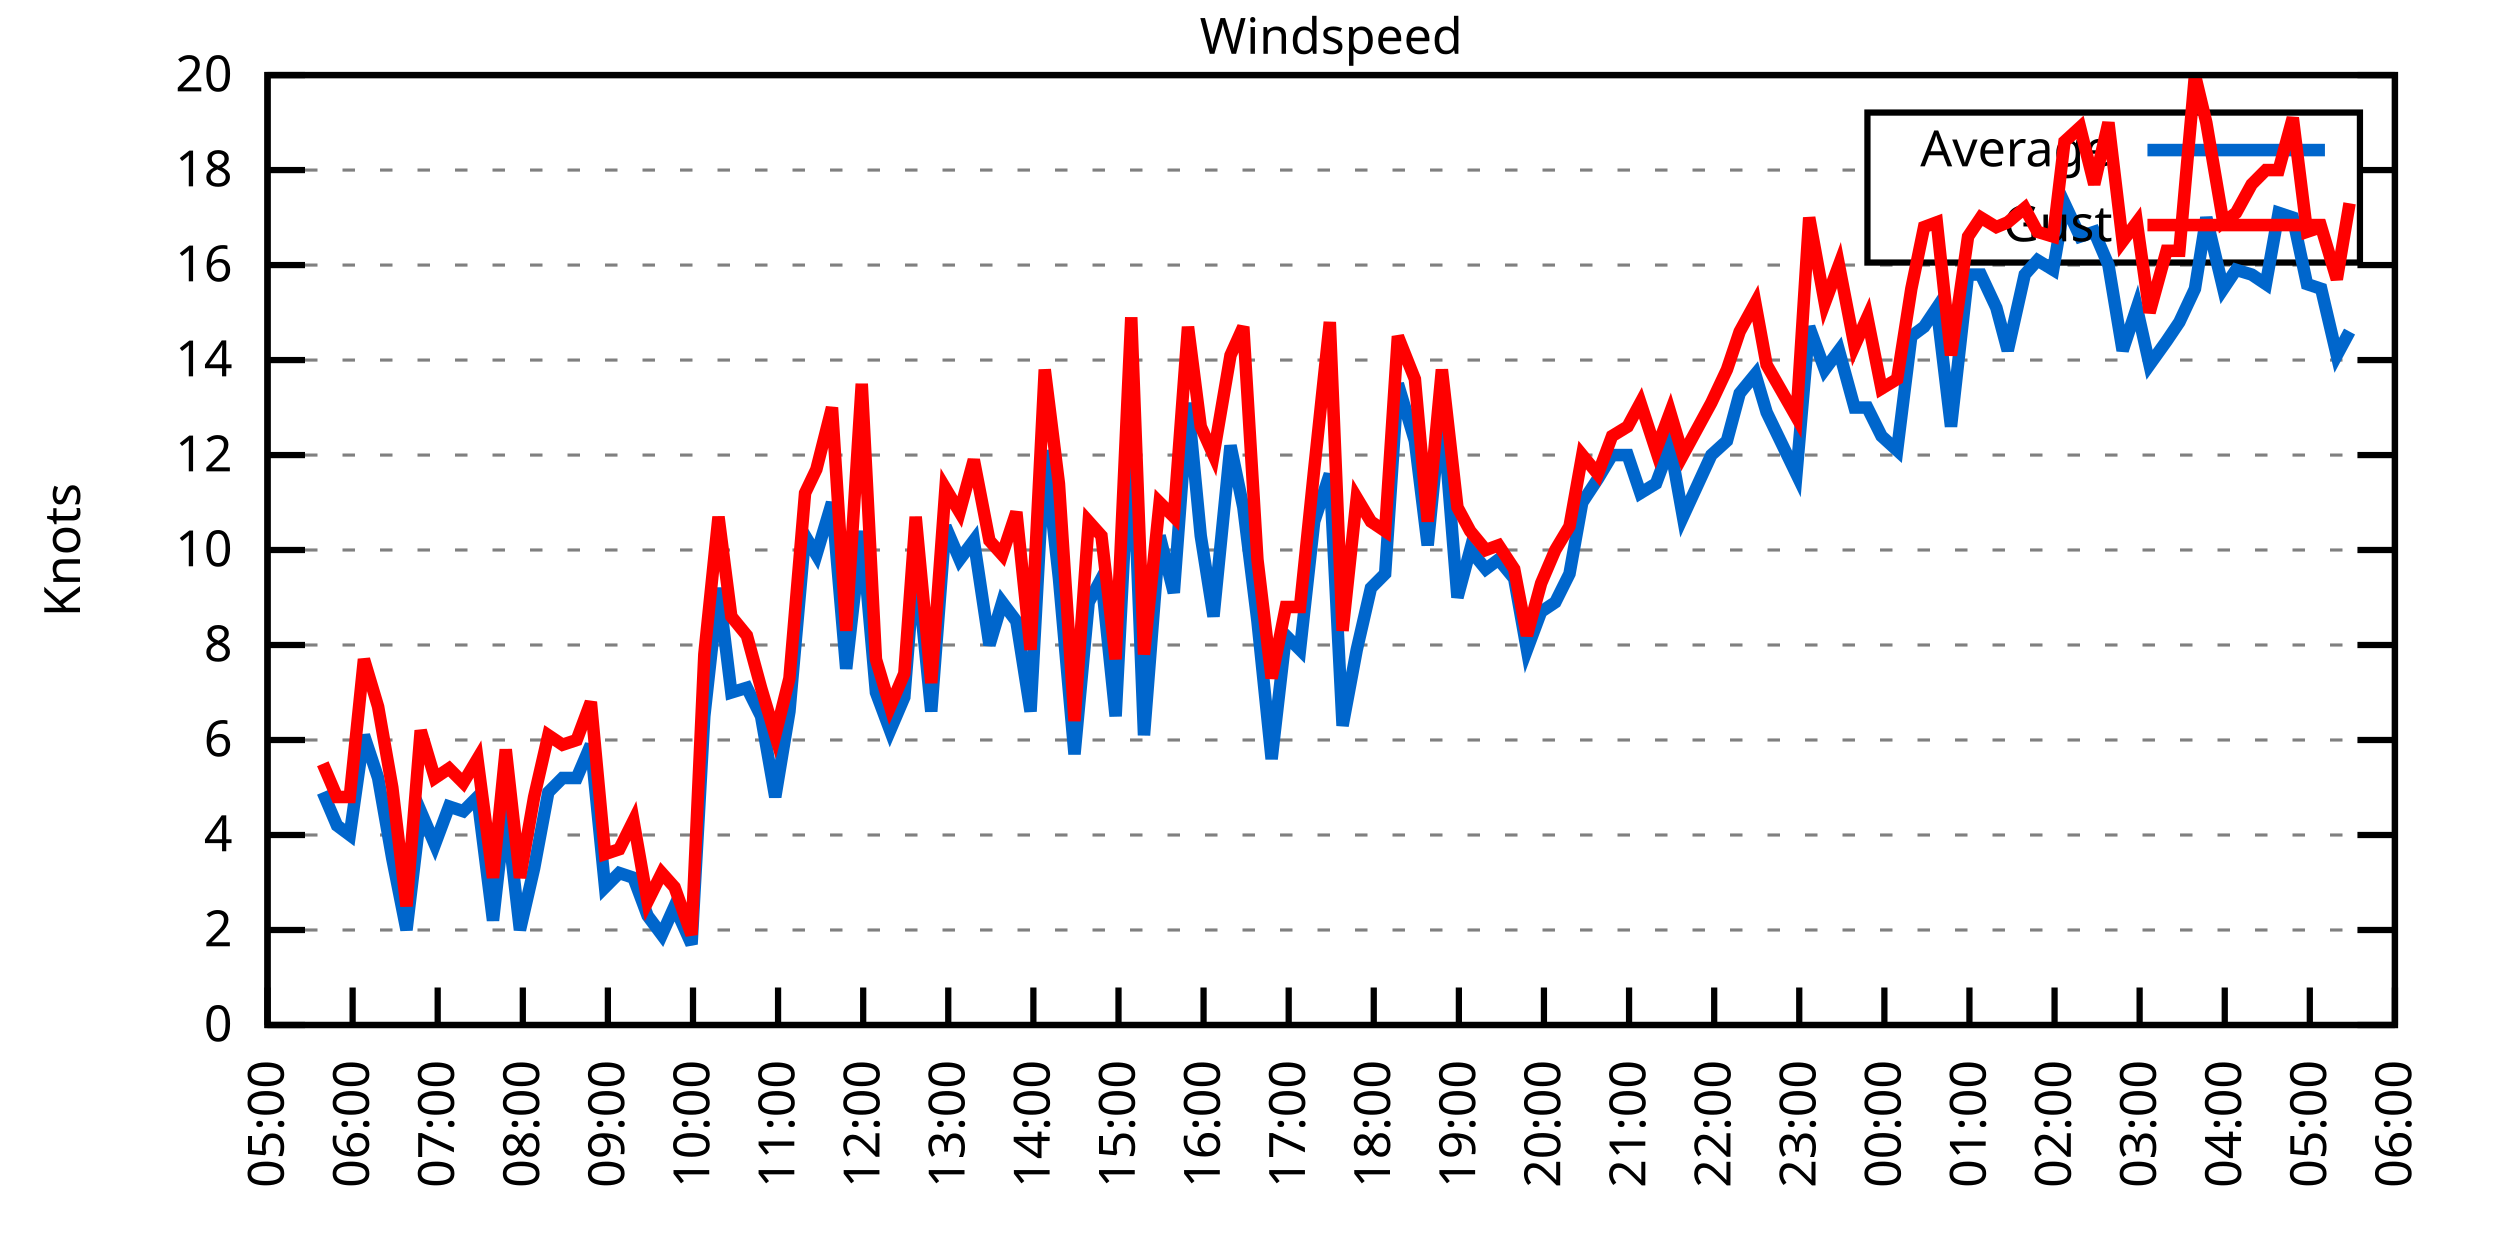
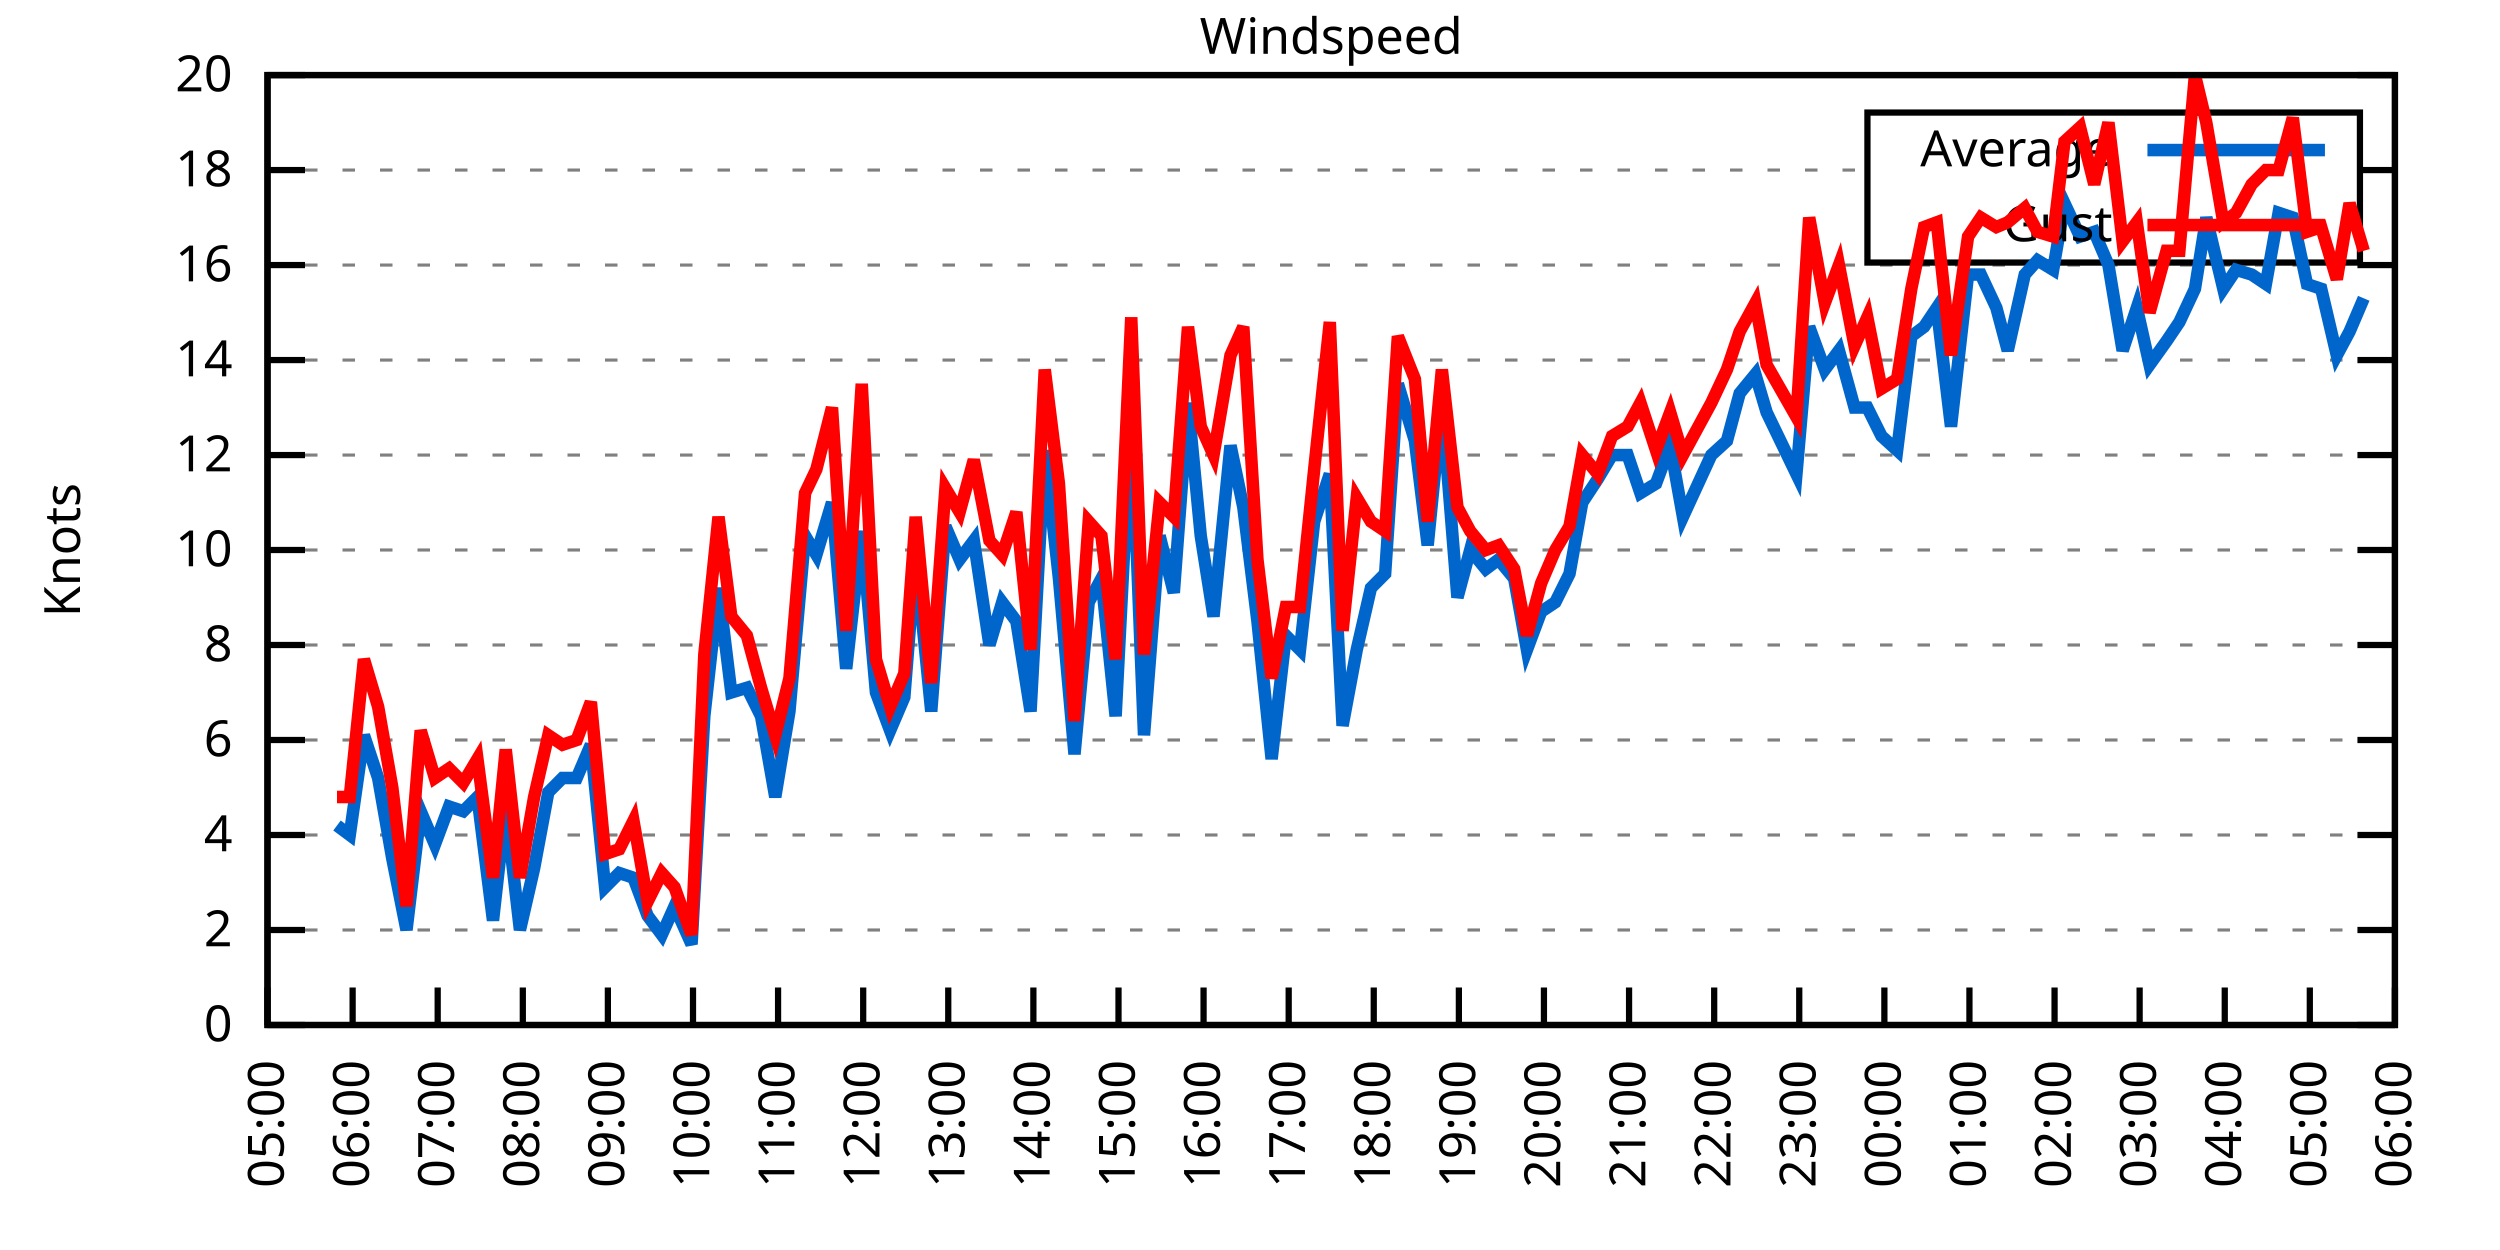
<svg xmlns="http://www.w3.org/2000/svg" xmlns:xlink="http://www.w3.org/1999/xlink" width="400" height="200" viewBox="0 0 400 200">
  <g id="gnuplot_canvas">
    <rect x="0" y="0" width="400" height="200" fill="none" />
    <defs>
      <circle id="gpDot" r="0.5" stroke-width="0.5" stroke="currentColor" />
      <path id="gpPt0" stroke-width="0.333" stroke="currentColor" d="M-1,0 h2 M0,-1 v2" />
      <path id="gpPt1" stroke-width="0.333" stroke="currentColor" d="M-1,-1 L1,1 M1,-1 L-1,1" />
      <path id="gpPt2" stroke-width="0.333" stroke="currentColor" d="M-1,0 L1,0 M0,-1 L0,1 M-1,-1 L1,1 M-1,1 L1,-1" />
      <rect id="gpPt3" stroke-width="0.333" stroke="currentColor" x="-1" y="-1" width="2" height="2" />
      <rect id="gpPt4" stroke-width="0.333" stroke="currentColor" fill="currentColor" x="-1" y="-1" width="2" height="2" />
      <circle id="gpPt5" stroke-width="0.333" stroke="currentColor" cx="0" cy="0" r="1" />
      <use xlink:href="#gpPt5" id="gpPt6" fill="currentColor" stroke="none" />
      <path id="gpPt7" stroke-width="0.333" stroke="currentColor" d="M0,-1.33 L-1.33,0.67 L1.33,0.67 z" />
      <use xlink:href="#gpPt7" id="gpPt8" fill="currentColor" stroke="none" />
      <use xlink:href="#gpPt7" id="gpPt9" stroke="currentColor" transform="rotate(180)" />
      <use xlink:href="#gpPt9" id="gpPt10" fill="currentColor" stroke="none" />
      <use xlink:href="#gpPt3" id="gpPt11" stroke="currentColor" transform="rotate(45)" />
      <use xlink:href="#gpPt11" id="gpPt12" fill="currentColor" stroke="none" />
      <path id="gpPt13" stroke-width="0.333" stroke="currentColor" d="M0,1.330 L1.265,0.411 L0.782,-1.067 L-0.782,-1.076 L-1.265,0.411 z" />
      <use xlink:href="#gpPt13" id="gpPt14" fill="currentColor" stroke="none" />
      <filter id="textbox" filterUnits="objectBoundingBox" x="0" y="0" height="1" width="1">
        <feFlood flood-color="white" flood-opacity="1" result="bgnd" />
        <feComposite in="SourceGraphic" in2="bgnd" operator="atop" />
      </filter>
      <filter id="greybox" filterUnits="objectBoundingBox" x="0" y="0" height="1" width="1">
        <feFlood flood-color="lightgrey" flood-opacity="1" result="grey" />
        <feComposite in="SourceGraphic" in2="grey" operator="atop" />
      </filter>
    </defs>
    <g fill="none" color="white" stroke="currentColor" stroke-width="1.00" stroke-linecap="butt" stroke-linejoin="miter">
</g>
    <g fill="none" color="black" stroke="currentColor" stroke-width="1.00" stroke-linecap="butt" stroke-linejoin="miter">
      <g stroke="none" shape-rendering="crispEdges">
        <polygon fill="rgb(255, 255, 255)" points="42.80,164.00 383.18,164.00 383.18,12.02 42.80,12.02 " />
      </g>
    </g>
    <g fill="none" color="black" stroke="currentColor" stroke-width="1.00" stroke-linecap="butt" stroke-linejoin="miter">
</g>
    <g fill="none" color="black" stroke="black" stroke-width="0.50" stroke-linecap="butt" stroke-linejoin="miter">
</g>
    <g fill="none" color="gray" stroke="currentColor" stroke-width="0.50" stroke-linecap="butt" stroke-linejoin="miter">
      <path stroke="gray" stroke-dasharray="2,4" class="gridline" d="M42.80,164.00 L383.19,164.00  " />
    </g>
    <g fill="none" color="gray" stroke="gray" stroke-width="1.00" stroke-linecap="butt" stroke-linejoin="miter">
</g>
    <g fill="none" color="black" stroke="currentColor" stroke-width="1.00" stroke-linecap="butt" stroke-linejoin="miter">
      <path stroke="black" d="M42.80,164.00 L48.80,164.00 M383.19,164.00 L377.19,164.00  " />
      <g transform="translate(37.20,166.60)" stroke="none" fill="black" font-family="Sans" font-size="8.00" text-anchor="end">
        <text>
          <tspan font-family="Sans"> 0</tspan>
        </text>
      </g>
    </g>
    <g fill="none" color="black" stroke="currentColor" stroke-width="1.00" stroke-linecap="butt" stroke-linejoin="miter">
</g>
    <g fill="none" color="black" stroke="black" stroke-width="0.50" stroke-linecap="butt" stroke-linejoin="miter">
</g>
    <g fill="none" color="gray" stroke="currentColor" stroke-width="0.50" stroke-linecap="butt" stroke-linejoin="miter">
      <path stroke="gray" stroke-dasharray="2,4" class="gridline" d="M42.80,148.80 L383.19,148.80  " />
    </g>
    <g fill="none" color="gray" stroke="gray" stroke-width="1.00" stroke-linecap="butt" stroke-linejoin="miter">
</g>
    <g fill="none" color="black" stroke="currentColor" stroke-width="1.00" stroke-linecap="butt" stroke-linejoin="miter">
      <path stroke="black" d="M42.80,148.80 L48.80,148.80 M383.19,148.80 L377.19,148.80  " />
      <g transform="translate(37.20,151.40)" stroke="none" fill="black" font-family="Sans" font-size="8.00" text-anchor="end">
        <text>
          <tspan font-family="Sans"> 2</tspan>
        </text>
      </g>
    </g>
    <g fill="none" color="black" stroke="currentColor" stroke-width="1.00" stroke-linecap="butt" stroke-linejoin="miter">
</g>
    <g fill="none" color="black" stroke="black" stroke-width="0.50" stroke-linecap="butt" stroke-linejoin="miter">
</g>
    <g fill="none" color="gray" stroke="currentColor" stroke-width="0.50" stroke-linecap="butt" stroke-linejoin="miter">
      <path stroke="gray" stroke-dasharray="2,4" class="gridline" d="M42.80,133.60 L383.19,133.60  " />
    </g>
    <g fill="none" color="gray" stroke="gray" stroke-width="1.00" stroke-linecap="butt" stroke-linejoin="miter">
</g>
    <g fill="none" color="black" stroke="currentColor" stroke-width="1.00" stroke-linecap="butt" stroke-linejoin="miter">
      <path stroke="black" d="M42.80,133.60 L48.80,133.60 M383.19,133.60 L377.19,133.60  " />
      <g transform="translate(37.20,136.20)" stroke="none" fill="black" font-family="Sans" font-size="8.00" text-anchor="end">
        <text>
          <tspan font-family="Sans"> 4</tspan>
        </text>
      </g>
    </g>
    <g fill="none" color="black" stroke="currentColor" stroke-width="1.00" stroke-linecap="butt" stroke-linejoin="miter">
</g>
    <g fill="none" color="black" stroke="black" stroke-width="0.50" stroke-linecap="butt" stroke-linejoin="miter">
</g>
    <g fill="none" color="gray" stroke="currentColor" stroke-width="0.50" stroke-linecap="butt" stroke-linejoin="miter">
      <path stroke="gray" stroke-dasharray="2,4" class="gridline" d="M42.80,118.40 L383.19,118.40  " />
    </g>
    <g fill="none" color="gray" stroke="gray" stroke-width="1.00" stroke-linecap="butt" stroke-linejoin="miter">
</g>
    <g fill="none" color="black" stroke="currentColor" stroke-width="1.00" stroke-linecap="butt" stroke-linejoin="miter">
      <path stroke="black" d="M42.80,118.40 L48.80,118.40 M383.19,118.40 L377.19,118.40  " />
      <g transform="translate(37.20,121.00)" stroke="none" fill="black" font-family="Sans" font-size="8.00" text-anchor="end">
        <text>
          <tspan font-family="Sans"> 6</tspan>
        </text>
      </g>
    </g>
    <g fill="none" color="black" stroke="currentColor" stroke-width="1.00" stroke-linecap="butt" stroke-linejoin="miter">
</g>
    <g fill="none" color="black" stroke="black" stroke-width="0.50" stroke-linecap="butt" stroke-linejoin="miter">
</g>
    <g fill="none" color="gray" stroke="currentColor" stroke-width="0.50" stroke-linecap="butt" stroke-linejoin="miter">
      <path stroke="gray" stroke-dasharray="2,4" class="gridline" d="M42.80,103.20 L383.19,103.20  " />
    </g>
    <g fill="none" color="gray" stroke="gray" stroke-width="1.00" stroke-linecap="butt" stroke-linejoin="miter">
</g>
    <g fill="none" color="black" stroke="currentColor" stroke-width="1.00" stroke-linecap="butt" stroke-linejoin="miter">
      <path stroke="black" d="M42.80,103.20 L48.80,103.20 M383.19,103.20 L377.19,103.20  " />
      <g transform="translate(37.20,105.80)" stroke="none" fill="black" font-family="Sans" font-size="8.00" text-anchor="end">
        <text>
          <tspan font-family="Sans"> 8</tspan>
        </text>
      </g>
    </g>
    <g fill="none" color="black" stroke="currentColor" stroke-width="1.00" stroke-linecap="butt" stroke-linejoin="miter">
</g>
    <g fill="none" color="black" stroke="black" stroke-width="0.50" stroke-linecap="butt" stroke-linejoin="miter">
</g>
    <g fill="none" color="gray" stroke="currentColor" stroke-width="0.50" stroke-linecap="butt" stroke-linejoin="miter">
      <path stroke="gray" stroke-dasharray="2,4" class="gridline" d="M42.80,88.00 L383.19,88.00  " />
    </g>
    <g fill="none" color="gray" stroke="gray" stroke-width="1.00" stroke-linecap="butt" stroke-linejoin="miter">
</g>
    <g fill="none" color="black" stroke="currentColor" stroke-width="1.00" stroke-linecap="butt" stroke-linejoin="miter">
      <path stroke="black" d="M42.80,88.00 L48.80,88.00 M383.19,88.00 L377.19,88.00  " />
      <g transform="translate(37.20,90.60)" stroke="none" fill="black" font-family="Sans" font-size="8.00" text-anchor="end">
        <text>
          <tspan font-family="Sans"> 10</tspan>
        </text>
      </g>
    </g>
    <g fill="none" color="black" stroke="currentColor" stroke-width="1.00" stroke-linecap="butt" stroke-linejoin="miter">
</g>
    <g fill="none" color="black" stroke="black" stroke-width="0.50" stroke-linecap="butt" stroke-linejoin="miter">
</g>
    <g fill="none" color="gray" stroke="currentColor" stroke-width="0.50" stroke-linecap="butt" stroke-linejoin="miter">
      <path stroke="gray" stroke-dasharray="2,4" class="gridline" d="M42.80,72.81 L383.19,72.81  " />
    </g>
    <g fill="none" color="gray" stroke="gray" stroke-width="1.00" stroke-linecap="butt" stroke-linejoin="miter">
</g>
    <g fill="none" color="black" stroke="currentColor" stroke-width="1.00" stroke-linecap="butt" stroke-linejoin="miter">
      <path stroke="black" d="M42.80,72.81 L48.80,72.81 M383.19,72.81 L377.19,72.81  " />
      <g transform="translate(37.20,75.41)" stroke="none" fill="black" font-family="Sans" font-size="8.00" text-anchor="end">
        <text>
          <tspan font-family="Sans"> 12</tspan>
        </text>
      </g>
    </g>
    <g fill="none" color="black" stroke="currentColor" stroke-width="1.00" stroke-linecap="butt" stroke-linejoin="miter">
</g>
    <g fill="none" color="black" stroke="black" stroke-width="0.50" stroke-linecap="butt" stroke-linejoin="miter">
</g>
    <g fill="none" color="gray" stroke="currentColor" stroke-width="0.50" stroke-linecap="butt" stroke-linejoin="miter">
      <path stroke="gray" stroke-dasharray="2,4" class="gridline" d="M42.80,57.61 L383.19,57.61  " />
    </g>
    <g fill="none" color="gray" stroke="gray" stroke-width="1.00" stroke-linecap="butt" stroke-linejoin="miter">
</g>
    <g fill="none" color="black" stroke="currentColor" stroke-width="1.00" stroke-linecap="butt" stroke-linejoin="miter">
      <path stroke="black" d="M42.80,57.61 L48.80,57.61 M383.19,57.61 L377.19,57.61  " />
      <g transform="translate(37.20,60.21)" stroke="none" fill="black" font-family="Sans" font-size="8.00" text-anchor="end">
        <text>
          <tspan font-family="Sans"> 14</tspan>
        </text>
      </g>
    </g>
    <g fill="none" color="black" stroke="currentColor" stroke-width="1.00" stroke-linecap="butt" stroke-linejoin="miter">
</g>
    <g fill="none" color="black" stroke="black" stroke-width="0.50" stroke-linecap="butt" stroke-linejoin="miter">
</g>
    <g fill="none" color="gray" stroke="currentColor" stroke-width="0.50" stroke-linecap="butt" stroke-linejoin="miter">
      <path stroke="gray" stroke-dasharray="2,4" class="gridline" d="M42.80,42.41 L383.19,42.41  " />
    </g>
    <g fill="none" color="gray" stroke="gray" stroke-width="1.00" stroke-linecap="butt" stroke-linejoin="miter">
</g>
    <g fill="none" color="black" stroke="currentColor" stroke-width="1.00" stroke-linecap="butt" stroke-linejoin="miter">
      <path stroke="black" d="M42.80,42.41 L48.80,42.41 M383.19,42.41 L377.19,42.41  " />
      <g transform="translate(37.20,45.01)" stroke="none" fill="black" font-family="Sans" font-size="8.00" text-anchor="end">
        <text>
          <tspan font-family="Sans"> 16</tspan>
        </text>
      </g>
    </g>
    <g fill="none" color="black" stroke="currentColor" stroke-width="1.00" stroke-linecap="butt" stroke-linejoin="miter">
</g>
    <g fill="none" color="black" stroke="black" stroke-width="0.50" stroke-linecap="butt" stroke-linejoin="miter">
</g>
    <g fill="none" color="gray" stroke="currentColor" stroke-width="0.50" stroke-linecap="butt" stroke-linejoin="miter">
      <path stroke="gray" stroke-dasharray="2,4" class="gridline" d="M42.80,27.21 L298.79,27.21 M377.59,27.21 L383.19,27.21  " />
    </g>
    <g fill="none" color="gray" stroke="gray" stroke-width="1.00" stroke-linecap="butt" stroke-linejoin="miter">
</g>
    <g fill="none" color="black" stroke="currentColor" stroke-width="1.00" stroke-linecap="butt" stroke-linejoin="miter">
      <path stroke="black" d="M42.80,27.21 L48.80,27.21 M383.19,27.21 L377.19,27.21  " />
      <g transform="translate(37.20,29.81)" stroke="none" fill="black" font-family="Sans" font-size="8.00" text-anchor="end">
        <text>
          <tspan font-family="Sans"> 18</tspan>
        </text>
      </g>
    </g>
    <g fill="none" color="black" stroke="currentColor" stroke-width="1.00" stroke-linecap="butt" stroke-linejoin="miter">
</g>
    <g fill="none" color="black" stroke="black" stroke-width="0.50" stroke-linecap="butt" stroke-linejoin="miter">
</g>
    <g fill="none" color="gray" stroke="currentColor" stroke-width="0.50" stroke-linecap="butt" stroke-linejoin="miter">
      <path stroke="gray" stroke-dasharray="2,4" class="gridline" d="M42.80,12.01 L383.19,12.01  " />
    </g>
    <g fill="none" color="gray" stroke="gray" stroke-width="1.00" stroke-linecap="butt" stroke-linejoin="miter">
</g>
    <g fill="none" color="black" stroke="currentColor" stroke-width="1.00" stroke-linecap="butt" stroke-linejoin="miter">
      <path stroke="black" d="M42.80,12.01 L48.80,12.01 M383.19,12.01 L377.19,12.01  " />
      <g transform="translate(37.20,14.61)" stroke="none" fill="black" font-family="Sans" font-size="8.00" text-anchor="end">
        <text>
          <tspan font-family="Sans"> 20</tspan>
        </text>
      </g>
    </g>
    <g fill="none" color="black" stroke="currentColor" stroke-width="1.00" stroke-linecap="butt" stroke-linejoin="miter">
      <path stroke="black" d="M42.80,164.00 L42.80,158.00  " />
      <g transform="translate(45.40,169.60) rotate(270.00)" stroke="none" fill="black" font-family="Sans" font-size="8.00" text-anchor="end">
        <text>
          <tspan font-family="Sans">05:00</tspan>
        </text>
      </g>
    </g>
    <g fill="none" color="black" stroke="currentColor" stroke-width="1.00" stroke-linecap="butt" stroke-linejoin="miter">
      <path stroke="black" d="M56.42,164.00 L56.42,158.00  " />
      <g transform="translate(59.02,169.60) rotate(270.00)" stroke="none" fill="black" font-family="Sans" font-size="8.00" text-anchor="end">
        <text>
          <tspan font-family="Sans">06:00</tspan>
        </text>
      </g>
    </g>
    <g fill="none" color="black" stroke="currentColor" stroke-width="1.00" stroke-linecap="butt" stroke-linejoin="miter">
      <path stroke="black" d="M70.03,164.00 L70.03,158.00  " />
      <g transform="translate(72.63,169.60) rotate(270.00)" stroke="none" fill="black" font-family="Sans" font-size="8.00" text-anchor="end">
        <text>
          <tspan font-family="Sans">07:00</tspan>
        </text>
      </g>
    </g>
    <g fill="none" color="black" stroke="currentColor" stroke-width="1.00" stroke-linecap="butt" stroke-linejoin="miter">
      <path stroke="black" d="M83.65,164.00 L83.65,158.00  " />
      <g transform="translate(86.25,169.60) rotate(270.00)" stroke="none" fill="black" font-family="Sans" font-size="8.00" text-anchor="end">
        <text>
          <tspan font-family="Sans">08:00</tspan>
        </text>
      </g>
    </g>
    <g fill="none" color="black" stroke="currentColor" stroke-width="1.00" stroke-linecap="butt" stroke-linejoin="miter">
      <path stroke="black" d="M97.26,164.00 L97.26,158.00  " />
      <g transform="translate(99.86,169.60) rotate(270.00)" stroke="none" fill="black" font-family="Sans" font-size="8.00" text-anchor="end">
        <text>
          <tspan font-family="Sans">09:00</tspan>
        </text>
      </g>
    </g>
    <g fill="none" color="black" stroke="currentColor" stroke-width="1.00" stroke-linecap="butt" stroke-linejoin="miter">
      <path stroke="black" d="M110.88,164.00 L110.88,158.00  " />
      <g transform="translate(113.48,169.60) rotate(270.00)" stroke="none" fill="black" font-family="Sans" font-size="8.00" text-anchor="end">
        <text>
          <tspan font-family="Sans">10:00</tspan>
        </text>
      </g>
    </g>
    <g fill="none" color="black" stroke="currentColor" stroke-width="1.00" stroke-linecap="butt" stroke-linejoin="miter">
      <path stroke="black" d="M124.49,164.00 L124.49,158.00  " />
      <g transform="translate(127.09,169.60) rotate(270.00)" stroke="none" fill="black" font-family="Sans" font-size="8.00" text-anchor="end">
        <text>
          <tspan font-family="Sans">11:00</tspan>
        </text>
      </g>
    </g>
    <g fill="none" color="black" stroke="currentColor" stroke-width="1.00" stroke-linecap="butt" stroke-linejoin="miter">
      <path stroke="black" d="M138.11,164.00 L138.11,158.00  " />
      <g transform="translate(140.71,169.60) rotate(270.00)" stroke="none" fill="black" font-family="Sans" font-size="8.00" text-anchor="end">
        <text>
          <tspan font-family="Sans">12:00</tspan>
        </text>
      </g>
    </g>
    <g fill="none" color="black" stroke="currentColor" stroke-width="1.00" stroke-linecap="butt" stroke-linejoin="miter">
      <path stroke="black" d="M151.72,164.00 L151.72,158.00  " />
      <g transform="translate(154.32,169.60) rotate(270.00)" stroke="none" fill="black" font-family="Sans" font-size="8.00" text-anchor="end">
        <text>
          <tspan font-family="Sans">13:00</tspan>
        </text>
      </g>
    </g>
    <g fill="none" color="black" stroke="currentColor" stroke-width="1.00" stroke-linecap="butt" stroke-linejoin="miter">
      <path stroke="black" d="M165.34,164.00 L165.34,158.00  " />
      <g transform="translate(167.94,169.60) rotate(270.00)" stroke="none" fill="black" font-family="Sans" font-size="8.00" text-anchor="end">
        <text>
          <tspan font-family="Sans">14:00</tspan>
        </text>
      </g>
    </g>
    <g fill="none" color="black" stroke="currentColor" stroke-width="1.00" stroke-linecap="butt" stroke-linejoin="miter">
      <path stroke="black" d="M178.96,164.00 L178.96,158.00  " />
      <g transform="translate(181.56,169.60) rotate(270.00)" stroke="none" fill="black" font-family="Sans" font-size="8.00" text-anchor="end">
        <text>
          <tspan font-family="Sans">15:00</tspan>
        </text>
      </g>
    </g>
    <g fill="none" color="black" stroke="currentColor" stroke-width="1.00" stroke-linecap="butt" stroke-linejoin="miter">
      <path stroke="black" d="M192.57,164.00 L192.57,158.00  " />
      <g transform="translate(195.17,169.60) rotate(270.00)" stroke="none" fill="black" font-family="Sans" font-size="8.00" text-anchor="end">
        <text>
          <tspan font-family="Sans">16:00</tspan>
        </text>
      </g>
    </g>
    <g fill="none" color="black" stroke="currentColor" stroke-width="1.00" stroke-linecap="butt" stroke-linejoin="miter">
      <path stroke="black" d="M206.19,164.00 L206.19,158.00  " />
      <g transform="translate(208.79,169.60) rotate(270.00)" stroke="none" fill="black" font-family="Sans" font-size="8.00" text-anchor="end">
        <text>
          <tspan font-family="Sans">17:00</tspan>
        </text>
      </g>
    </g>
    <g fill="none" color="black" stroke="currentColor" stroke-width="1.00" stroke-linecap="butt" stroke-linejoin="miter">
      <path stroke="black" d="M219.80,164.00 L219.80,158.00  " />
      <g transform="translate(222.40,169.60) rotate(270.00)" stroke="none" fill="black" font-family="Sans" font-size="8.00" text-anchor="end">
        <text>
          <tspan font-family="Sans">18:00</tspan>
        </text>
      </g>
    </g>
    <g fill="none" color="black" stroke="currentColor" stroke-width="1.00" stroke-linecap="butt" stroke-linejoin="miter">
      <path stroke="black" d="M233.42,164.00 L233.42,158.00  " />
      <g transform="translate(236.02,169.60) rotate(270.00)" stroke="none" fill="black" font-family="Sans" font-size="8.00" text-anchor="end">
        <text>
          <tspan font-family="Sans">19:00</tspan>
        </text>
      </g>
    </g>
    <g fill="none" color="black" stroke="currentColor" stroke-width="1.00" stroke-linecap="butt" stroke-linejoin="miter">
      <path stroke="black" d="M247.03,164.00 L247.03,158.00  " />
      <g transform="translate(249.63,169.60) rotate(270.00)" stroke="none" fill="black" font-family="Sans" font-size="8.00" text-anchor="end">
        <text>
          <tspan font-family="Sans">20:00</tspan>
        </text>
      </g>
    </g>
    <g fill="none" color="black" stroke="currentColor" stroke-width="1.00" stroke-linecap="butt" stroke-linejoin="miter">
      <path stroke="black" d="M260.65,164.00 L260.65,158.00  " />
      <g transform="translate(263.25,169.60) rotate(270.00)" stroke="none" fill="black" font-family="Sans" font-size="8.00" text-anchor="end">
        <text>
          <tspan font-family="Sans">21:00</tspan>
        </text>
      </g>
    </g>
    <g fill="none" color="black" stroke="currentColor" stroke-width="1.00" stroke-linecap="butt" stroke-linejoin="miter">
      <path stroke="black" d="M274.27,164.00 L274.27,158.00  " />
      <g transform="translate(276.87,169.60) rotate(270.00)" stroke="none" fill="black" font-family="Sans" font-size="8.00" text-anchor="end">
        <text>
          <tspan font-family="Sans">22:00</tspan>
        </text>
      </g>
    </g>
    <g fill="none" color="black" stroke="currentColor" stroke-width="1.00" stroke-linecap="butt" stroke-linejoin="miter">
      <path stroke="black" d="M287.88,164.00 L287.88,158.00  " />
      <g transform="translate(290.48,169.60) rotate(270.00)" stroke="none" fill="black" font-family="Sans" font-size="8.00" text-anchor="end">
        <text>
          <tspan font-family="Sans">23:00</tspan>
        </text>
      </g>
    </g>
    <g fill="none" color="black" stroke="currentColor" stroke-width="1.00" stroke-linecap="butt" stroke-linejoin="miter">
      <path stroke="black" d="M301.50,164.00 L301.50,158.00  " />
      <g transform="translate(304.10,169.60) rotate(270.00)" stroke="none" fill="black" font-family="Sans" font-size="8.00" text-anchor="end">
        <text>
          <tspan font-family="Sans">00:00</tspan>
        </text>
      </g>
    </g>
    <g fill="none" color="black" stroke="currentColor" stroke-width="1.00" stroke-linecap="butt" stroke-linejoin="miter">
      <path stroke="black" d="M315.11,164.00 L315.11,158.00  " />
      <g transform="translate(317.71,169.60) rotate(270.00)" stroke="none" fill="black" font-family="Sans" font-size="8.00" text-anchor="end">
        <text>
          <tspan font-family="Sans">01:00</tspan>
        </text>
      </g>
    </g>
    <g fill="none" color="black" stroke="currentColor" stroke-width="1.00" stroke-linecap="butt" stroke-linejoin="miter">
      <path stroke="black" d="M328.73,164.00 L328.73,158.00  " />
      <g transform="translate(331.33,169.60) rotate(270.00)" stroke="none" fill="black" font-family="Sans" font-size="8.00" text-anchor="end">
        <text>
          <tspan font-family="Sans">02:00</tspan>
        </text>
      </g>
    </g>
    <g fill="none" color="black" stroke="currentColor" stroke-width="1.00" stroke-linecap="butt" stroke-linejoin="miter">
      <path stroke="black" d="M342.34,164.00 L342.34,158.00  " />
      <g transform="translate(344.94,169.60) rotate(270.00)" stroke="none" fill="black" font-family="Sans" font-size="8.00" text-anchor="end">
        <text>
          <tspan font-family="Sans">03:00</tspan>
        </text>
      </g>
    </g>
    <g fill="none" color="black" stroke="currentColor" stroke-width="1.00" stroke-linecap="butt" stroke-linejoin="miter">
      <path stroke="black" d="M355.96,164.00 L355.96,158.00  " />
      <g transform="translate(358.56,169.60) rotate(270.00)" stroke="none" fill="black" font-family="Sans" font-size="8.00" text-anchor="end">
        <text>
          <tspan font-family="Sans">04:00</tspan>
        </text>
      </g>
    </g>
    <g fill="none" color="black" stroke="currentColor" stroke-width="1.00" stroke-linecap="butt" stroke-linejoin="miter">
      <path stroke="black" d="M369.57,164.00 L369.57,158.00  " />
      <g transform="translate(372.17,169.60) rotate(270.00)" stroke="none" fill="black" font-family="Sans" font-size="8.00" text-anchor="end">
        <text>
          <tspan font-family="Sans">05:00</tspan>
        </text>
      </g>
    </g>
    <g fill="none" color="black" stroke="currentColor" stroke-width="1.00" stroke-linecap="butt" stroke-linejoin="miter">
      <path stroke="black" d="M383.19,164.00 L383.19,158.00  " />
      <g transform="translate(385.79,169.60) rotate(270.00)" stroke="none" fill="black" font-family="Sans" font-size="8.00" text-anchor="end">
        <text>
          <tspan font-family="Sans">06:00</tspan>
        </text>
      </g>
    </g>
    <g fill="none" color="black" stroke="currentColor" stroke-width="1.00" stroke-linecap="butt" stroke-linejoin="miter">
</g>
    <g fill="none" color="black" stroke="currentColor" stroke-width="1.00" stroke-linecap="butt" stroke-linejoin="miter">
      <path stroke="black" d="M42.80,12.01 L42.80,164.00 L383.19,164.00 L383.19,12.01 L42.80,12.01 Z  " />
    </g>
    <g fill="none" color="black" stroke="currentColor" stroke-width="1.00" stroke-linecap="butt" stroke-linejoin="miter">
</g>
    <g fill="none" color="black" stroke="currentColor" stroke-width="1.00" stroke-linecap="butt" stroke-linejoin="miter">
      <path stroke="black" d="M298.79,42.01 L298.79,18.01 L377.59,18.01 L377.59,42.01 L298.79,42.01 Z  " />
    </g>
    <g id="Windspeed_plot_1">
      <g fill="none" color="white" stroke="black" stroke-width="2.00" stroke-linecap="butt" stroke-linejoin="miter">
</g>
      <g fill="none" color="black" stroke="currentColor" stroke-width="2.00" stroke-linecap="butt" stroke-linejoin="miter">
        <g transform="translate(337.99,26.61)" stroke="none" fill="black" font-family="Sans" font-size="8.00" text-anchor="end">
          <text>
            <tspan font-family="Sans">Average</tspan>
          </text>
        </g>
      </g>
      <g fill="none" color="black" stroke="currentColor" stroke-width="2.00" stroke-linecap="butt" stroke-linejoin="miter">
-         <path stroke="rgb(  0, 102, 204)" d="M343.59,24.01 L371.99,24.01 M51.65,126.76 L53.92,132.08 L55.96,133.60 L58.23,117.64 L60.50,124.48 L62.77,137.40   L65.04,148.80 L67.31,129.80 L69.58,135.12 L71.85,129.04 L74.12,129.80 L76.39,127.52 L78.88,147.28 L80.92,129.04   L83.19,148.80 L85.46,138.92 L87.73,126.76 L90.00,124.48 L92.27,124.48 L94.54,119.16 L96.81,141.96 L99.08,139.68   L101.35,140.44 L103.62,146.52 L105.89,149.56 L107.93,145.00 L110.65,151.08 L112.69,114.60 L114.96,94.08 L117.01,110.80   L119.50,110.04 L121.77,114.60 L124.04,127.52 L126.31,113.84 L128.81,85.73 L130.62,88.76 L133.12,80.41 L135.39,107.00   L137.88,84.97 L140.15,110.80 L142.42,116.88 L144.69,111.56 L146.51,88.76 L149.00,113.84 L151.27,84.21 L153.54,89.52   L155.81,86.49 L158.31,103.20 L160.35,96.36 L162.62,99.40 L164.89,113.84 L167.16,72.05 L169.43,92.56 L171.92,120.68   L174.19,96.36 L176.23,92.56 L178.50,114.60 L181.00,65.97 L183.04,117.64 L185.54,85.73 L187.81,94.84 L190.08,64.45   L192.12,85.73 L194.16,98.64 L196.88,71.29 L198.93,81.17 L201.19,99.40 L203.46,121.44 L205.73,101.68 L208.00,103.96   L210.27,83.45 L212.77,75.85 L214.81,116.12 L217.08,103.96 L219.35,94.08 L221.62,91.80 L223.66,61.41 L226.38,70.53   L228.43,87.25 L230.70,64.45 L233.19,95.60 L235.23,88.00 L237.73,91.04 L239.77,89.52 L242.27,92.56 L244.31,103.96   L246.58,97.88 L248.85,96.36 L251.12,91.80 L253.16,80.41 L255.66,76.61 L257.93,72.81 L260.42,72.81 L262.47,78.89   L264.96,77.37 L267.23,71.29 L269.27,82.69 L273.81,72.81 L276.31,70.53 L278.35,62.93 L280.85,59.89 L282.66,65.97   L287.43,75.85 L289.47,52.29 L291.97,59.13 L294.23,56.09 L296.73,65.21 L298.77,65.21 L301.04,69.77 L303.54,72.05   L305.81,53.81 L307.85,52.29 L309.89,49.25 L312.16,68.25 L314.89,43.93 L316.93,43.93 L319.42,49.25 L321.24,56.09   L323.96,43.93 L326.00,41.65 L328.50,43.17 L330.32,32.53 L332.81,37.85 L335.08,37.09 L337.35,42.41 L339.62,56.09   L341.89,49.25 L343.93,58.37 L346.65,54.57 L348.70,51.53 L351.19,46.21 L353.01,34.81 L355.73,46.21 L357.77,43.17   L360.27,43.93 L362.54,45.45 L364.58,34.05 L366.85,34.81 L369.12,45.45 L371.39,46.21 L373.89,56.85 L375.93,53.05    " />
+         <path stroke="rgb(  0, 102, 204)" d="M343.59,24.01 L371.99,24.01 M53.92,132.08 L55.96,133.60 L58.23,117.64 L60.50,124.48 L62.77,137.40 L65.04,148.80   L67.31,129.80 L69.58,135.12 L71.85,129.04 L74.12,129.80 L76.39,127.52 L78.88,147.28 L80.92,129.04 L83.19,148.80   L85.46,138.92 L87.73,126.76 L90.00,124.48 L92.27,124.48 L94.54,119.16 L96.81,141.96 L99.08,139.68 L101.35,140.44   L103.62,146.52 L105.89,149.56 L107.93,145.00 L110.65,151.08 L112.69,114.60 L114.96,94.08 L117.01,110.80 L119.50,110.04   L121.77,114.60 L124.04,127.52 L126.31,113.84 L128.81,85.73 L130.62,88.76 L133.12,80.41 L135.39,107.00 L137.88,84.97   L140.15,110.80 L142.42,116.88 L144.69,111.56 L146.51,88.76 L149.00,113.84 L151.27,84.21 L153.54,89.52 L155.81,86.49   L158.31,103.20 L160.35,96.36 L162.62,99.40 L164.89,113.84 L167.16,72.05 L169.43,92.56 L171.92,120.68 L174.19,96.36   L176.23,92.56 L178.50,114.60 L181.00,65.97 L183.04,117.64 L185.54,85.73 L187.81,94.84 L190.08,64.45 L192.12,85.73   L194.16,98.64 L196.88,71.29 L198.93,81.17 L201.19,99.40 L203.46,121.44 L205.73,101.68 L208.00,103.96 L210.27,83.45   L212.77,75.85 L214.81,116.12 L217.08,103.96 L219.35,94.08 L221.62,91.80 L223.66,61.41 L226.38,70.53 L228.43,87.25   L230.70,64.45 L233.19,95.60 L235.23,88.00 L237.73,91.04 L239.77,89.52 L242.27,92.56 L244.31,103.96 L246.58,97.88   L248.85,96.36 L251.12,91.80 L253.16,80.41 L255.66,76.61 L257.93,72.81 L260.42,72.81 L262.47,78.89 L264.96,77.37   L267.23,71.29 L269.27,82.69 L273.81,72.81 L276.31,70.53 L278.35,62.93 L280.85,59.89 L282.66,65.97 L287.43,75.85   L289.47,52.29 L291.97,59.13 L294.23,56.09 L296.73,65.21 L298.77,65.21 L301.04,69.77 L303.54,72.05 L305.81,53.81   L307.85,52.29 L309.89,49.25 L312.16,68.25 L314.89,43.93 L316.93,43.93 L319.42,49.25 L321.24,56.09 L323.96,43.93   L326.00,41.65 L328.50,43.17 L330.32,32.53 L332.81,37.85 L335.08,37.09 L337.35,42.41 L339.62,56.09 L341.89,49.25   L343.93,58.37 L346.65,54.57 L348.70,51.53 L351.19,46.21 L353.01,34.81 L355.73,46.21 L357.77,43.17 L360.27,43.93   L362.54,45.45 L364.58,34.05 L366.85,34.81 L369.12,45.45 L371.39,46.21 L373.89,56.85 L375.93,53.05 L378.20,47.73    " />
      </g>
    </g>
    <g id="Windspeed_plot_2">
      <g fill="none" color="black" stroke="currentColor" stroke-width="2.00" stroke-linecap="butt" stroke-linejoin="miter">
        <g transform="translate(337.99,38.61)" stroke="none" fill="black" font-family="Sans" font-size="8.00" text-anchor="end">
          <text>
            <tspan font-family="Sans">Gust</tspan>
          </text>
        </g>
      </g>
      <g fill="none" color="black" stroke="currentColor" stroke-width="2.00" stroke-linecap="butt" stroke-linejoin="miter">
-         <path stroke="rgb(255,   0,   0)" d="M343.59,36.01 L371.99,36.01 M51.65,122.20 L53.92,127.52 L55.96,127.52 L58.23,105.48 L60.50,113.08 L62.77,126.00   L65.04,145.00 L67.31,116.88 L69.58,124.48 L71.85,122.96 L74.12,125.24 L76.39,121.44 L78.88,140.44 L80.92,119.92   L83.19,140.44 L85.46,127.52 L87.73,117.64 L90.00,119.16 L92.27,118.40 L94.54,112.32 L96.81,136.64 L99.08,135.88   L101.35,131.32 L103.62,144.24 L105.89,139.68 L107.93,141.96 L110.65,149.56 L112.69,104.72 L114.96,82.69 L117.01,98.64   L119.50,101.68 L121.77,110.04 L124.04,117.64 L126.31,108.52 L128.81,78.89 L130.62,75.09 L133.12,65.21 L135.39,100.92   L137.88,61.41 L140.15,105.48 L142.42,113.08 L144.69,107.76 L146.51,82.69 L149.00,109.28 L151.27,78.13 L153.54,81.93   L155.81,73.57 L158.31,86.49 L160.35,88.76 L162.62,81.93 L164.89,103.96 L167.16,59.13 L169.43,77.37 L171.92,115.36   L174.19,83.45 L176.23,85.73 L178.50,105.48 L181.00,50.77 L183.04,104.72 L185.54,80.41 L187.81,82.69 L190.08,52.29   L192.12,68.25 L194.16,72.81 L196.88,56.85 L198.93,52.29 L201.19,89.52 L203.46,108.52 L205.73,97.12 L208.00,97.12   L210.27,75.09 L212.77,51.53 L214.81,100.92 L217.08,79.65 L219.35,83.45 L221.62,84.97 L223.66,53.81 L226.38,60.65   L228.43,83.45 L230.70,59.13 L233.19,81.17 L235.23,84.97 L237.73,88.00 L239.77,87.25 L242.27,91.04 L244.31,101.68   L246.58,93.32 L248.85,88.00 L251.12,84.21 L253.16,72.81 L255.66,75.85 L257.93,69.77 L260.42,68.25 L262.47,64.45   L264.96,72.05 L267.23,65.97 L269.27,72.81 L273.81,64.45 L276.31,59.13 L278.35,53.05 L280.85,48.49 L282.66,58.37   L287.43,66.73 L289.47,34.81 L291.97,48.49 L294.23,42.41 L296.73,55.33 L298.77,50.77 L301.04,62.17 L303.54,60.65   L305.81,46.21 L307.85,36.33 L309.89,35.57 L312.16,56.85 L314.89,37.85 L316.93,34.81 L319.42,36.33 L321.24,35.57   L323.96,33.29 L326.00,37.09 L328.50,37.85 L330.32,22.65 L332.81,20.37 L335.08,29.49 L337.35,19.61 L339.62,38.61   L341.89,35.57 L343.93,50.01 L346.65,40.13 L348.70,40.13 L351.19,12.01 L353.01,19.61 L355.73,35.57 L357.77,34.05   L360.27,29.49 L362.54,27.21 L364.58,27.21 L366.85,18.85 L369.12,37.09 L371.39,36.33 L373.89,44.69 L375.93,32.53    " />
+         <path stroke="rgb(255,   0,   0)" d="M343.59,36.01 L371.99,36.01 M53.92,127.52 L55.96,127.52 L58.23,105.48 L60.50,113.08 L62.77,126.00 L65.04,145.00   L67.31,116.88 L69.58,124.48 L71.85,122.96 L74.12,125.24 L76.39,121.44 L78.88,140.44 L80.92,119.92 L83.19,140.44   L85.46,127.52 L87.73,117.64 L90.00,119.16 L92.27,118.40 L94.54,112.32 L96.81,136.64 L99.08,135.88 L101.35,131.32   L103.62,144.24 L105.89,139.68 L107.93,141.96 L110.65,149.56 L112.69,104.72 L114.96,82.69 L117.01,98.64 L119.50,101.68   L121.77,110.04 L124.04,117.64 L126.31,108.52 L128.81,78.89 L130.62,75.09 L133.12,65.21 L135.39,100.92 L137.88,61.41   L140.15,105.48 L142.42,113.08 L144.69,107.76 L146.51,82.69 L149.00,109.28 L151.27,78.13 L153.54,81.93 L155.81,73.57   L158.31,86.49 L160.35,88.76 L162.62,81.93 L164.89,103.96 L167.16,59.13 L169.43,77.37 L171.92,115.36 L174.19,83.45   L176.23,85.73 L178.50,105.48 L181.00,50.77 L183.04,104.72 L185.54,80.41 L187.81,82.69 L190.08,52.29 L192.12,68.25   L194.16,72.81 L196.88,56.85 L198.93,52.29 L201.19,89.52 L203.46,108.52 L205.73,97.12 L208.00,97.12 L210.27,75.09   L212.77,51.53 L214.81,100.92 L217.08,79.65 L219.35,83.45 L221.62,84.97 L223.66,53.81 L226.38,60.65 L228.43,83.45   L230.70,59.13 L233.19,81.17 L235.23,84.97 L237.73,88.00 L239.77,87.25 L242.27,91.04 L244.31,101.68 L246.58,93.32   L248.85,88.00 L251.12,84.21 L253.16,72.81 L255.66,75.85 L257.93,69.77 L260.42,68.25 L262.47,64.45 L264.96,72.05   L267.23,65.97 L269.27,72.81 L273.81,64.45 L276.31,59.13 L278.35,53.05 L280.85,48.49 L282.66,58.37 L287.43,66.73   L289.47,34.81 L291.97,48.49 L294.23,42.41 L296.73,55.33 L298.77,50.77 L301.04,62.17 L303.54,60.65 L305.81,46.21   L307.85,36.33 L309.89,35.57 L312.16,56.85 L314.89,37.85 L316.93,34.81 L319.42,36.33 L321.24,35.57 L323.96,33.29   L326.00,37.09 L328.50,37.85 L330.32,22.65 L332.81,20.37 L335.08,29.49 L337.35,19.61 L339.62,38.61 L341.89,35.57   L343.93,50.01 L346.65,40.13 L348.70,40.13 L351.19,12.01 L353.01,19.61 L355.73,35.57 L357.77,34.05 L360.27,29.49   L362.54,27.21 L364.58,27.21 L366.85,18.85 L369.12,37.09 L371.39,36.33 L373.89,44.69 L375.93,32.53 L378.20,40.13    " />
      </g>
    </g>
    <g fill="none" color="black" stroke="currentColor" stroke-width="2.00" stroke-linecap="butt" stroke-linejoin="miter">
</g>
    <g fill="none" color="black" stroke="black" stroke-width="1.00" stroke-linecap="butt" stroke-linejoin="miter">
</g>
    <g fill="none" color="black" stroke="currentColor" stroke-width="1.00" stroke-linecap="butt" stroke-linejoin="miter">
      <path stroke="black" d="M42.80,12.01 L42.80,164.00 L383.19,164.00 L383.19,12.01 L42.80,12.01 Z  " />
      <g transform="translate(12.80,88.01) rotate(270.00)" stroke="none" fill="black" font-family="Sans" font-size="8.00" text-anchor="middle">
        <text>
          <tspan font-family="Sans">Knots</tspan>
        </text>
      </g>
    </g>
    <g fill="none" color="black" stroke="currentColor" stroke-width="1.00" stroke-linecap="butt" stroke-linejoin="miter">
</g>
    <g fill="none" color="black" stroke="currentColor" stroke-width="1.00" stroke-linecap="butt" stroke-linejoin="miter">
      <g transform="translate(212.99,8.61)" stroke="none" fill="black" font-family="Sans" font-size="8.00" text-anchor="middle">
        <text>
          <tspan font-family="Sans">Windspeed</tspan>
        </text>
      </g>
    </g>
    <g fill="none" color="black" stroke="currentColor" stroke-width="1.00" stroke-linecap="butt" stroke-linejoin="miter">
</g>
  </g>
</svg>
